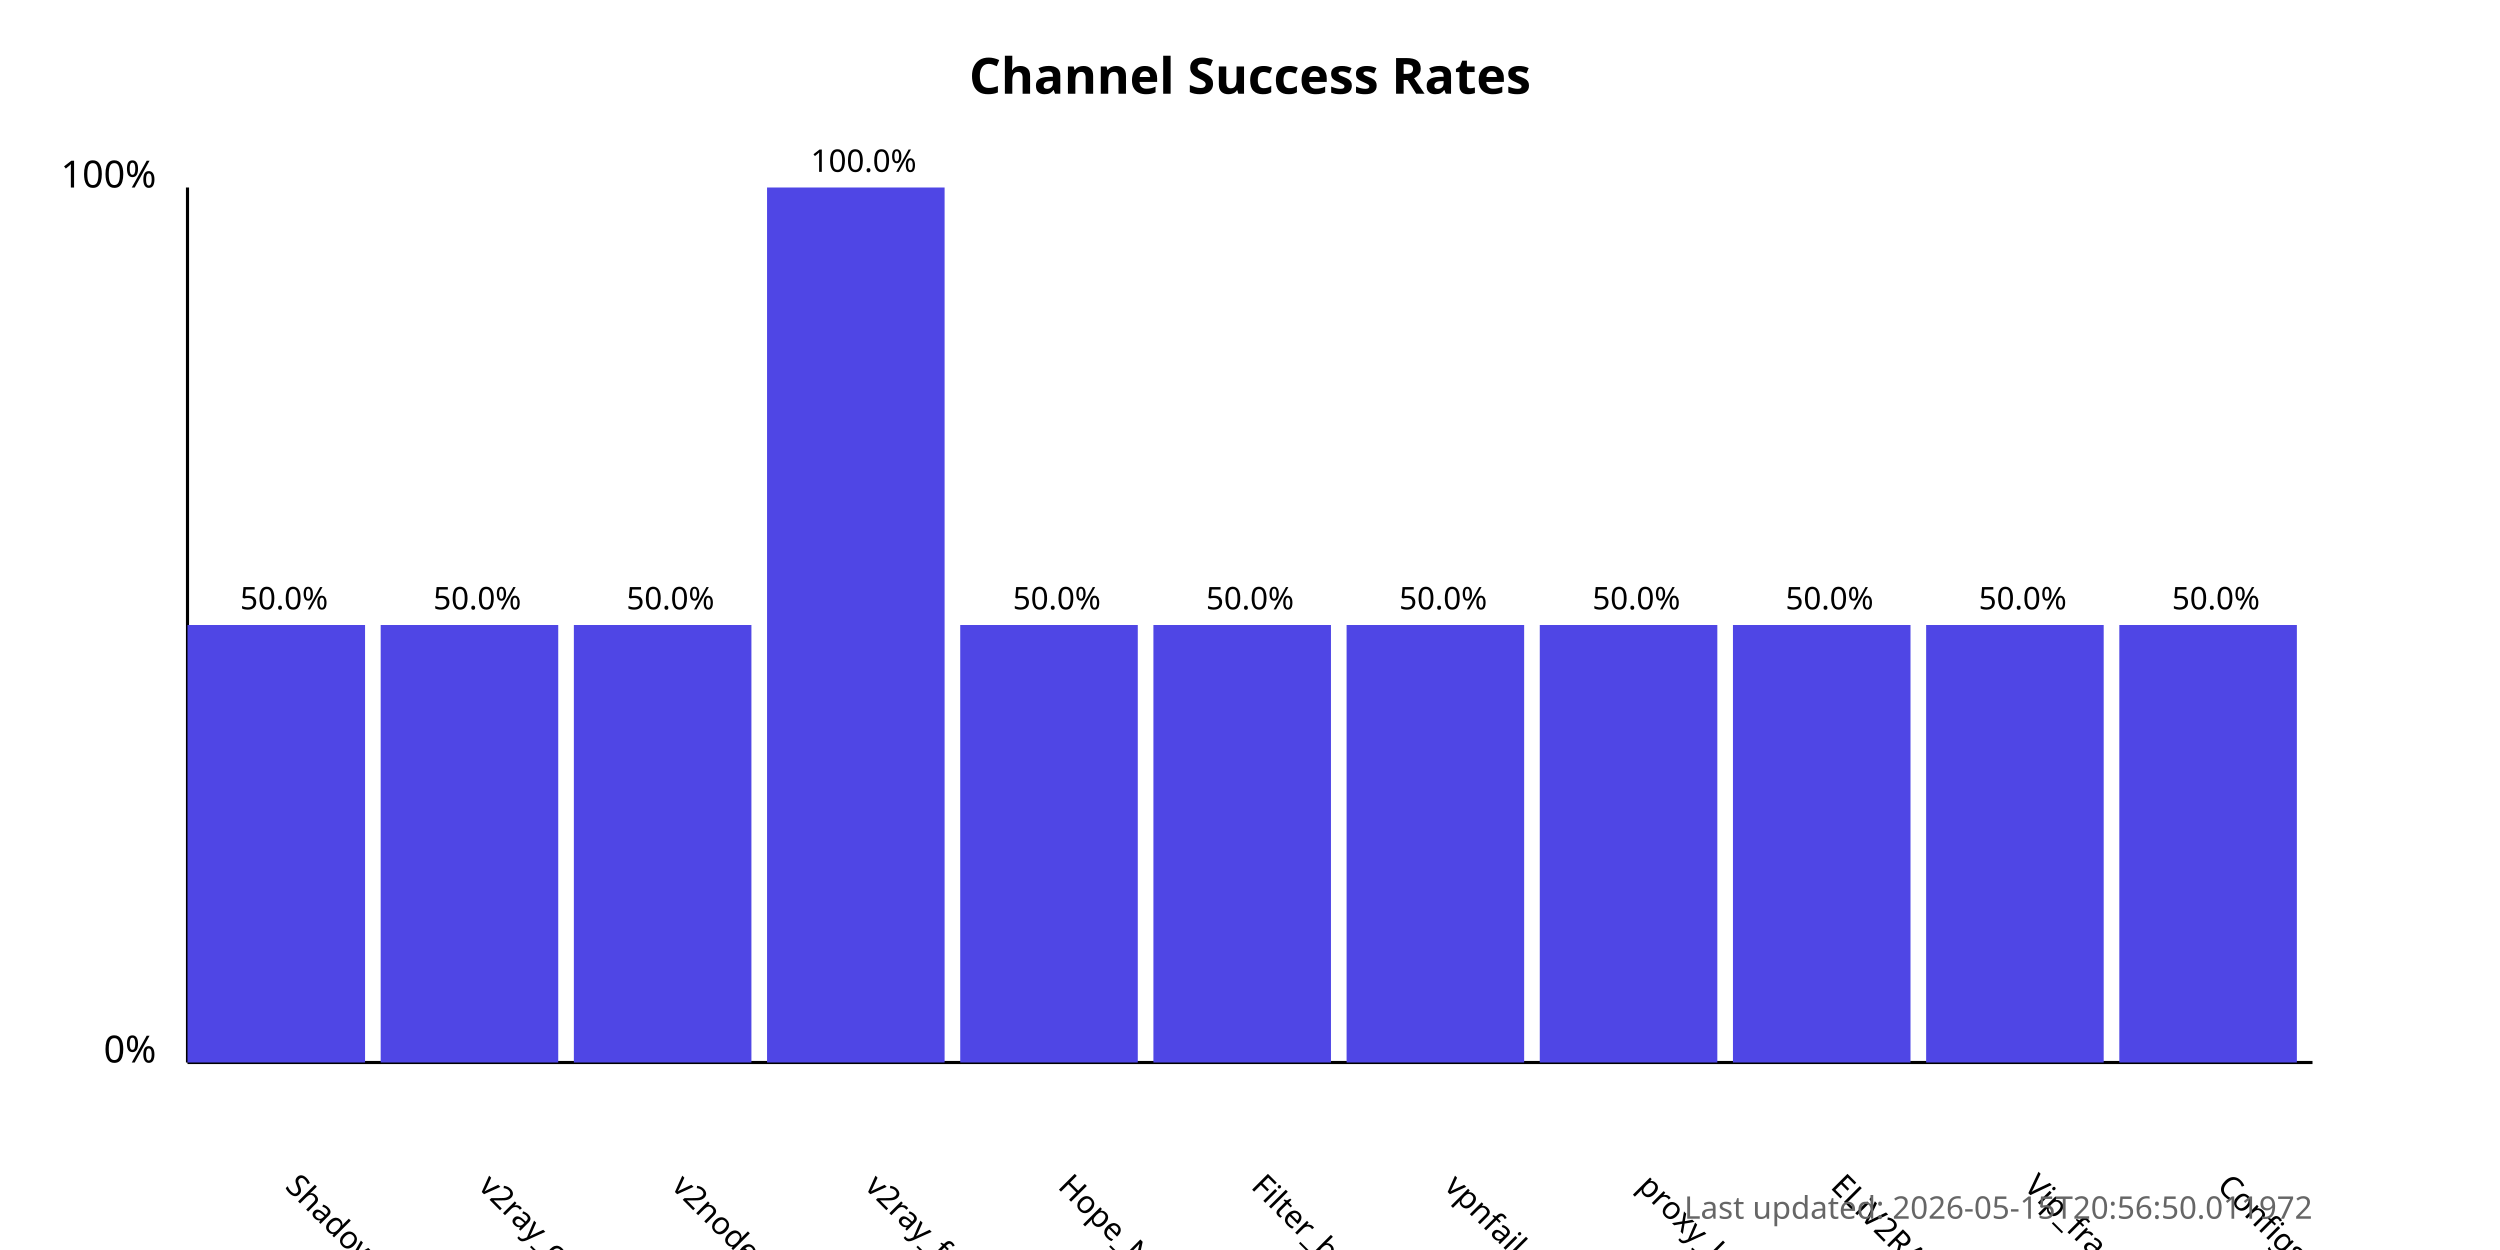
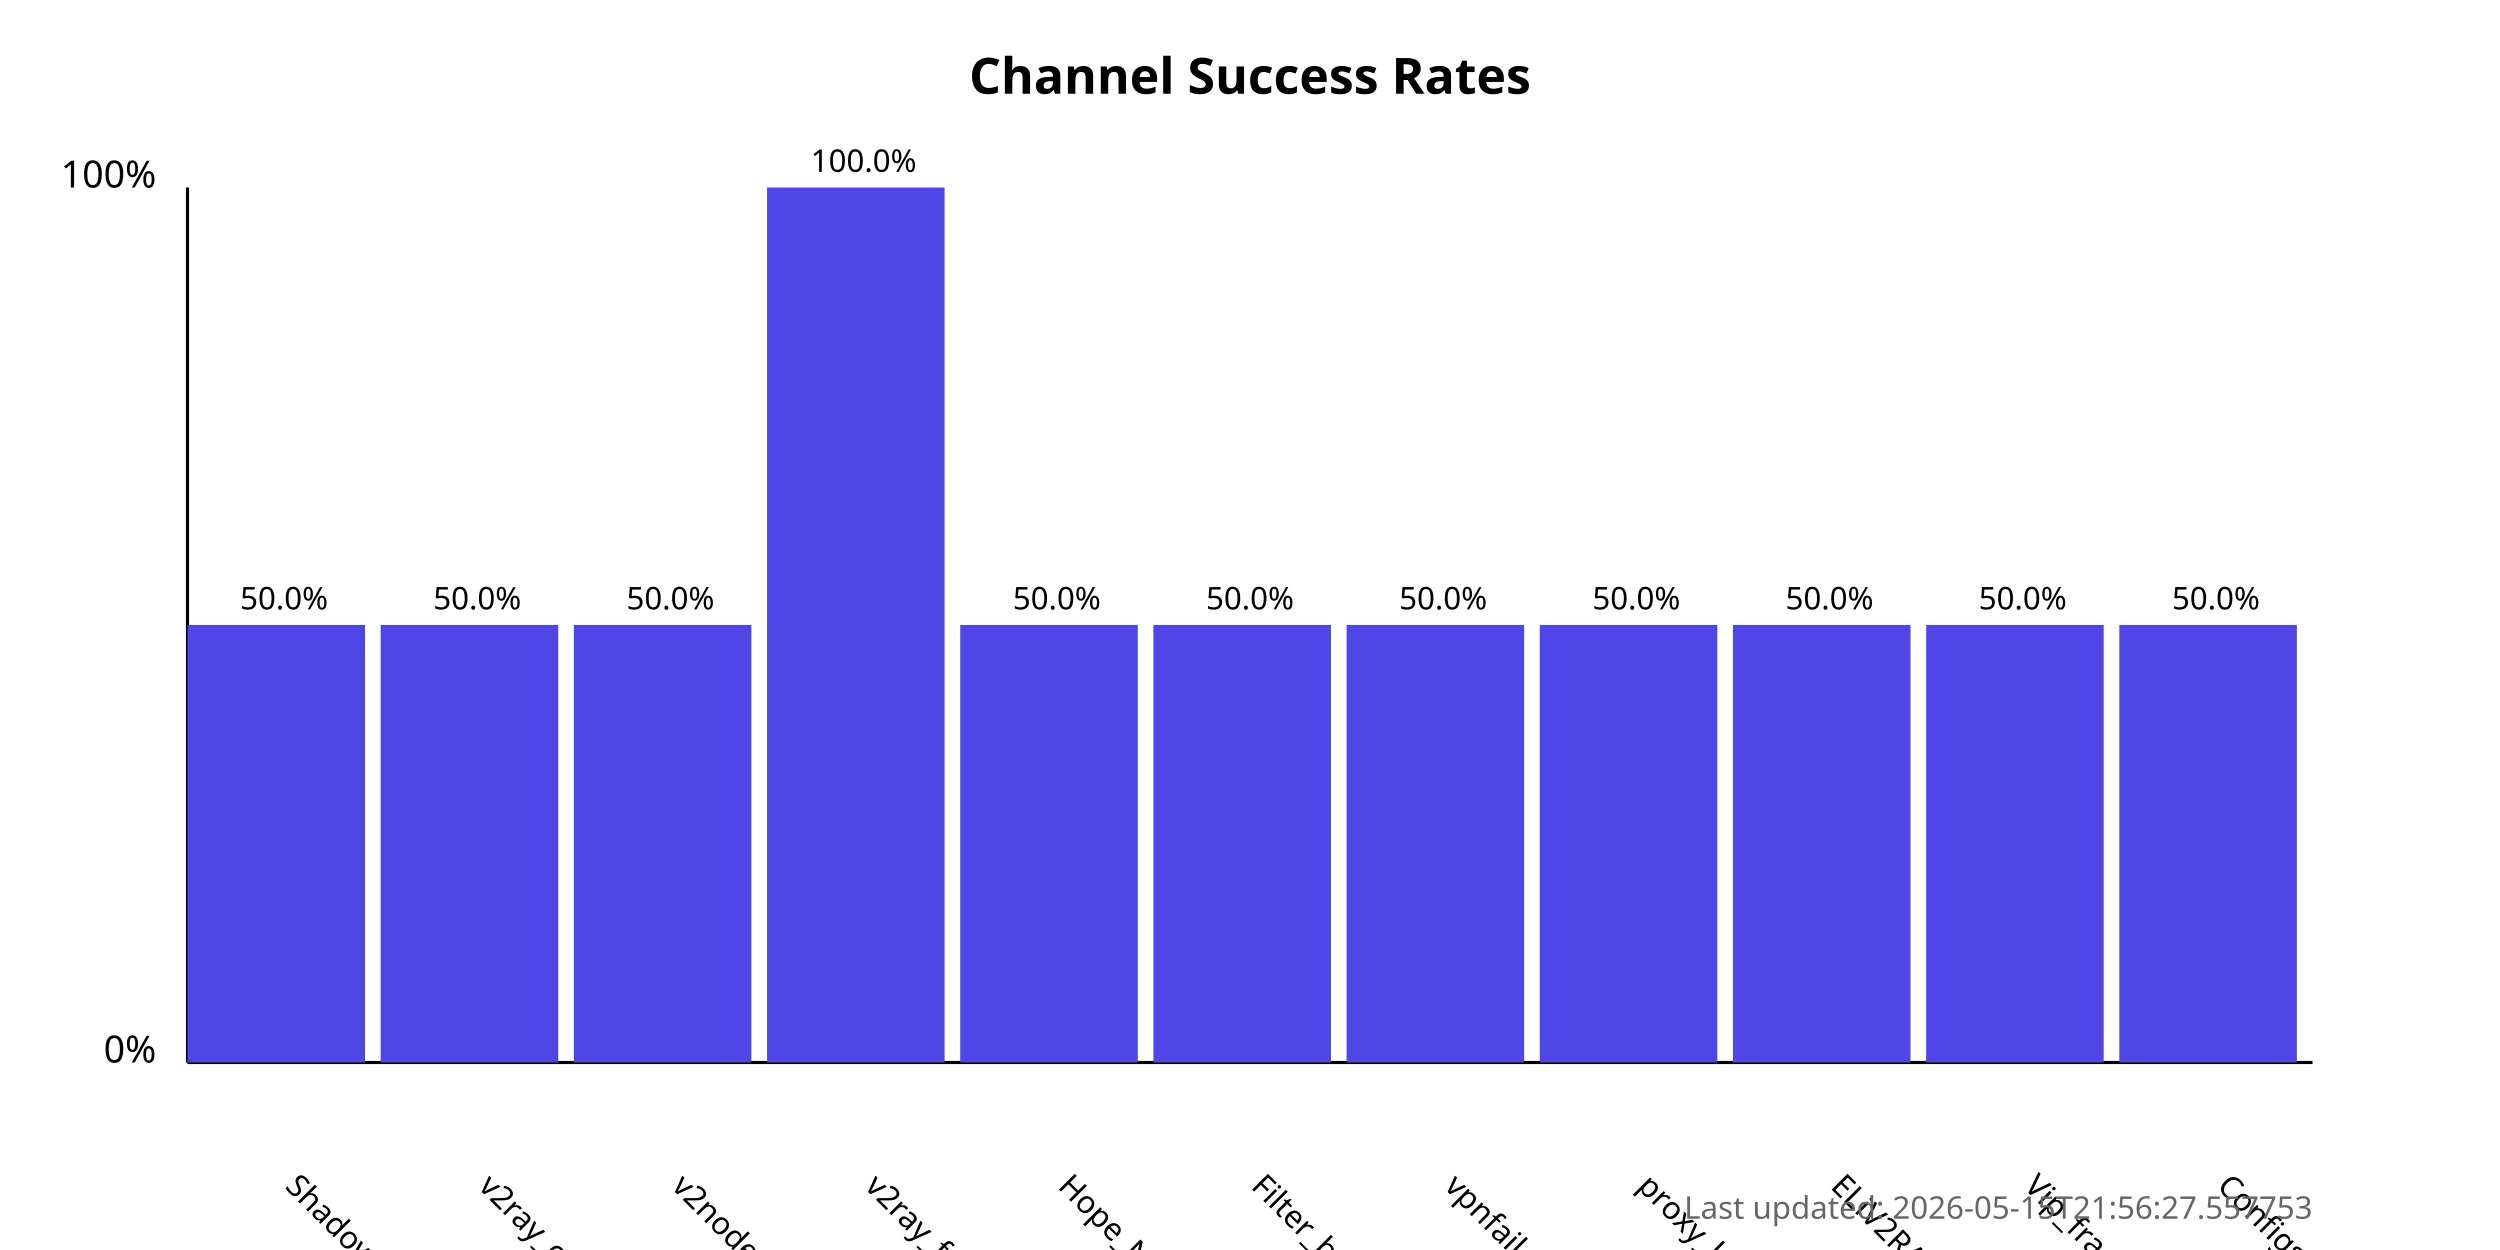
<svg xmlns="http://www.w3.org/2000/svg" width="800" height="400">
  <style>
            .chart-title { font: bold 16px sans-serif; }
            .axis-label { font: 12px sans-serif; }
            .tick-label { font: 10px sans-serif; }
            .bar { fill: #4f46e5; }
            .bar:hover { fill: #6366f1; }
            .timestamp { font: 10px sans-serif; fill: #666; }
        </style>
  <text x="400.0" y="30" text-anchor="middle" class="chart-title">
            Channel Success Rates
        </text>
  <line x1="60" y1="340" x2="60" y2="60" stroke="black" stroke-width="1" />
  <line x1="60" y1="340" x2="740" y2="340" stroke="black" stroke-width="1" />
  <text x="50" y="340" text-anchor="end" class="axis-label">0%</text>
  <text x="50" y="60" text-anchor="end" class="axis-label">100%</text>
  <g>
    <rect x="60" y="200.0" width="56.818" height="140.0" class="bar" />
    <text x="90.909" y="380" transform="rotate(45, 90.90909, 380)" text-anchor="start" class="tick-label">
                ShadowProxy66
            </text>
    <text x="90.909" y="195.0" text-anchor="middle" class="tick-label">
                50.0%
            </text>
  </g>
  <g>
    <rect x="121.818" y="200.0" width="56.818" height="140.0" class="bar" />
    <text x="152.727" y="380" transform="rotate(45, 152.7273, 380)" text-anchor="start" class="tick-label">
                v2ray_configs_pool
            </text>
    <text x="152.727" y="195.0" text-anchor="middle" class="tick-label">
                50.0%
            </text>
  </g>
  <g>
    <rect x="183.636" y="200.0" width="56.818" height="140.0" class="bar" />
    <text x="214.545" y="380" transform="rotate(45, 214.5455, 380)" text-anchor="start" class="tick-label">
                v2nodes
            </text>
    <text x="214.545" y="195.0" text-anchor="middle" class="tick-label">
                50.0%
            </text>
  </g>
  <g>
    <rect x="245.455" y="60.0" width="56.818" height="280.0" class="bar" />
    <text x="276.364" y="380" transform="rotate(45, 276.3636, 380)" text-anchor="start" class="tick-label">
                v2ray_free_conf
            </text>
    <text x="276.364" y="55.0" text-anchor="middle" class="tick-label">
                100.0%
            </text>
  </g>
  <g>
    <rect x="307.273" y="200.0" width="56.818" height="140.0" class="bar" />
    <text x="338.182" y="380" transform="rotate(45, 338.1818, 380)" text-anchor="start" class="tick-label">
                Hope_Net
            </text>
    <text x="338.182" y="195.0" text-anchor="middle" class="tick-label">
                50.0%
            </text>
  </g>
  <g>
    <rect x="369.091" y="200.0" width="56.818" height="140.0" class="bar" />
    <text x="400.0" y="380" transform="rotate(45, 400.0, 380)" text-anchor="start" class="tick-label">
                Filter_breaker
            </text>
    <text x="400.0" y="195.0" text-anchor="middle" class="tick-label">
                50.0%
            </text>
  </g>
  <g>
    <rect x="430.909" y="200.0" width="56.818" height="140.0" class="bar" />
    <text x="461.818" y="380" transform="rotate(45, 461.8182, 380)" text-anchor="start" class="tick-label">
                vpnfail_vless
            </text>
    <text x="461.818" y="195.0" text-anchor="middle" class="tick-label">
                50.0%
            </text>
  </g>
  <g>
    <rect x="492.727" y="200.0" width="56.818" height="140.0" class="bar" />
    <text x="523.636" y="380" transform="rotate(45, 523.6364, 380)" text-anchor="start" class="tick-label">
                proxy_kafee
            </text>
    <text x="523.636" y="195.0" text-anchor="middle" class="tick-label">
                50.0%
            </text>
  </g>
  <g>
    <rect x="554.545" y="200.0" width="56.818" height="140.0" class="bar" />
    <text x="585.455" y="380" transform="rotate(45, 585.4545, 380)" text-anchor="start" class="tick-label">
                ELiV2RAY
            </text>
    <text x="585.455" y="195.0" text-anchor="middle" class="tick-label">
                50.0%
            </text>
  </g>
  <g>
    <rect x="616.364" y="200.0" width="56.818" height="140.0" class="bar" />
    <text x="647.273" y="380" transform="rotate(45, 647.2727, 380)" text-anchor="start" class="tick-label">
                Vip_fragment_v2ray
            </text>
    <text x="647.273" y="195.0" text-anchor="middle" class="tick-label">
                50.0%
            </text>
  </g>
  <g>
    <rect x="678.182" y="200.0" width="56.818" height="140.0" class="bar" />
    <text x="709.091" y="380" transform="rotate(45, 709.0909, 380)" text-anchor="start" class="tick-label">
                ConfigsHubPlus
            </text>
    <text x="709.091" y="195.0" text-anchor="middle" class="tick-label">
                50.0%
            </text>
  </g>
  <text x="740" y="390" text-anchor="end" class="timestamp">
-             Last updated: 2026-05-15T20:56:50.011972
+             Last updated: 2026-05-15T21:56:27.557753
        </text>
</svg>
